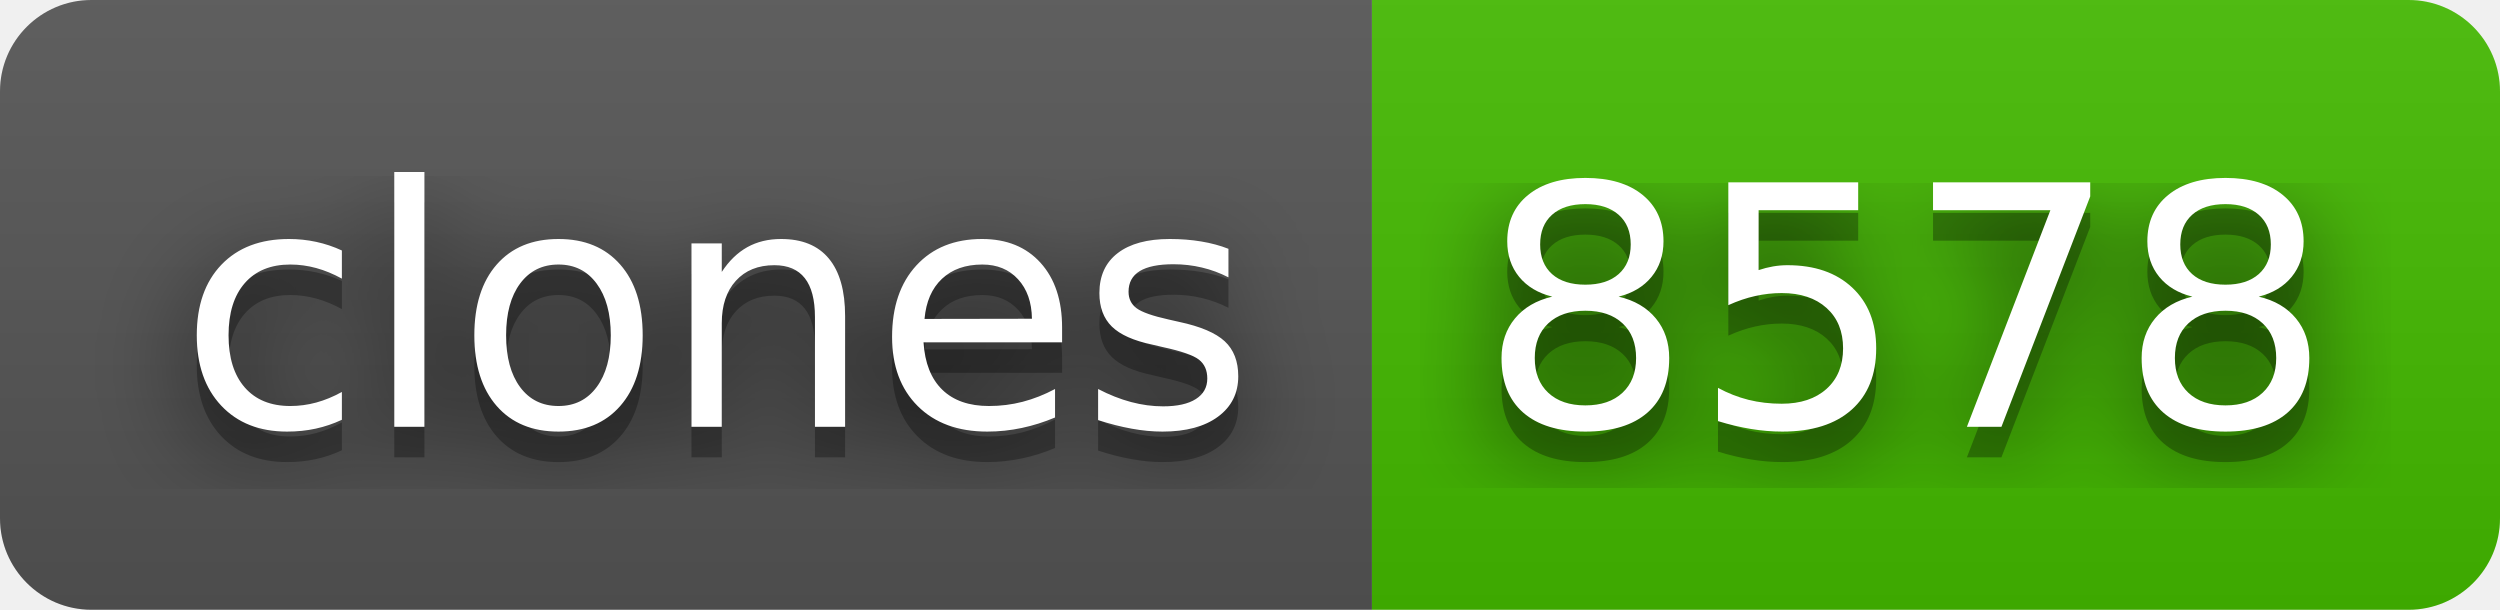
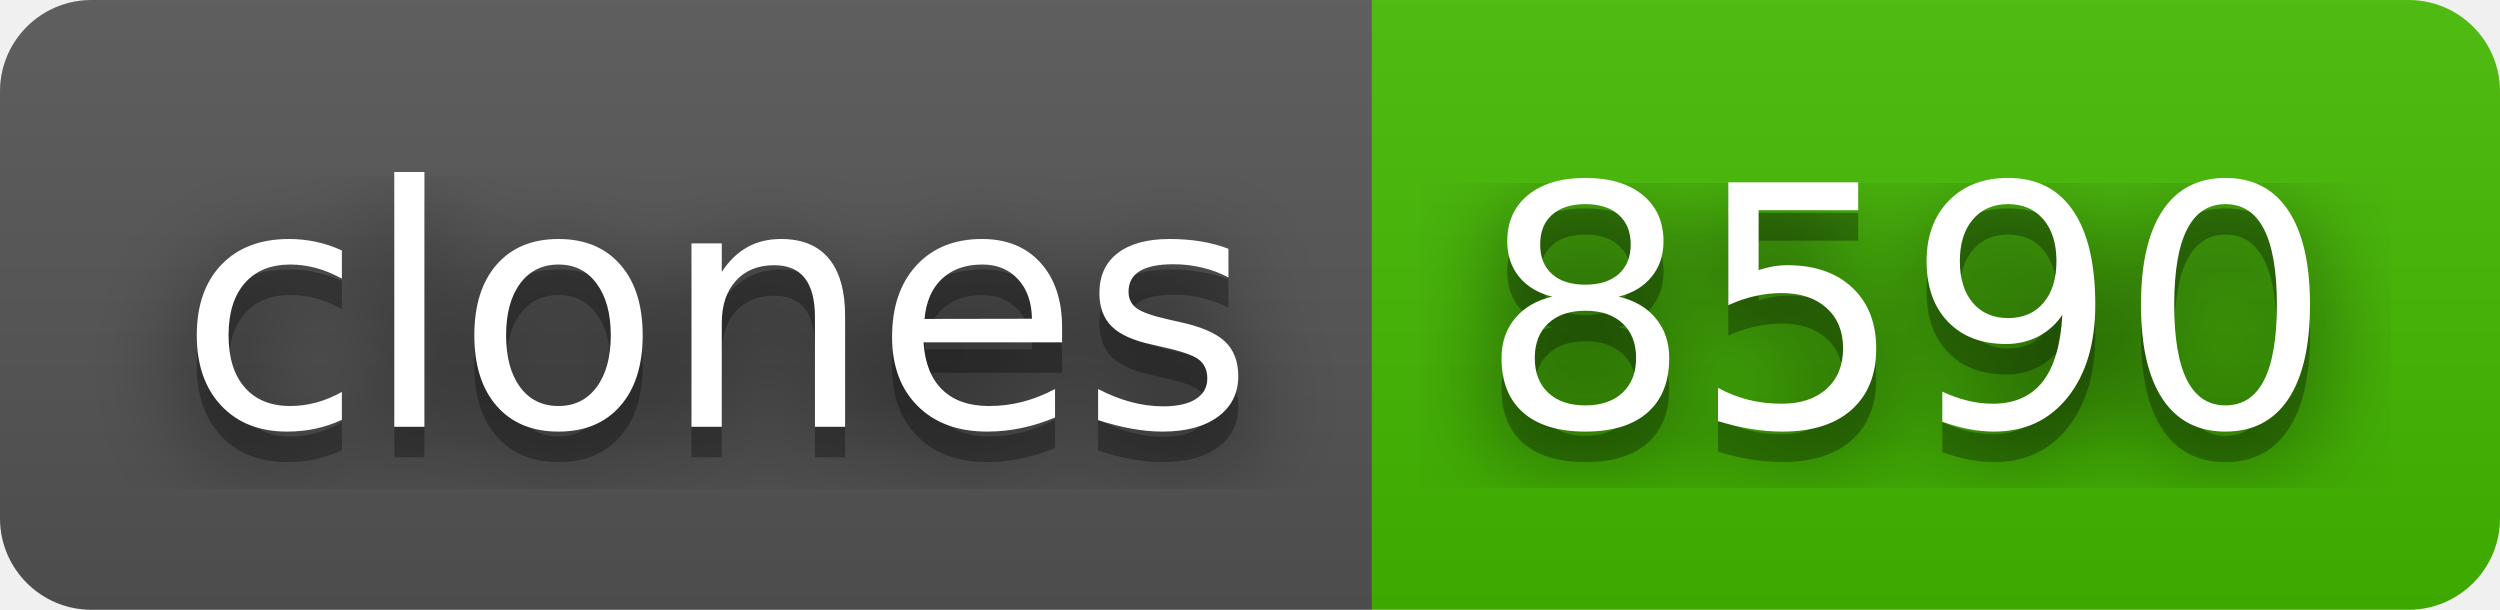
- <svg xmlns="http://www.w3.org/2000/svg" width="82" height="20" role="img" aria-label="clones: 8578">
+ <svg xmlns="http://www.w3.org/2000/svg" width="82" height="20" role="img" aria-label="clones: 8590">
  <filter id="blur">
    <feGaussianBlur stdDeviation="16" />
  </filter>
  <linearGradient id="s" x2="0" y2="100%">
    <stop offset="0" stop-color="#bbb" stop-opacity=".1" />
    <stop offset="1" stop-opacity=".1" />
  </linearGradient>
  <clipPath id="r">
    <rect width="82" height="20" rx="3" />
  </clipPath>
  <g clip-path="url(#r)">
    <rect width="45" height="20" fill="#555" />
    <rect x="45" width="37" height="20" fill="#4b0" />
    <rect width="82" height="20" fill="url(#s)" />
  </g>
  <g fill="#fff" text-anchor="middle" font-family="Verdana,Geneva,DejaVu Sans,sans-serif" text-rendering="geometricPrecision" font-size="110">
    <g transform="scale(.1)">
      <g aria-hidden="true" fill="#010101">
        <text x="235" y="150" fill-opacity=".8" filter="url(#blur)" textLength="350">clones</text>
        <text x="235" y="150" fill-opacity=".3" textLength="350">clones</text>
      </g>
      <text x="235" y="140" textLength="350">clones</text>
    </g>
    <g transform="scale(.1)">
      <g aria-hidden="true" fill="#010101">
-         <text x="625" y="150" fill-opacity=".8" filter="url(#blur)" textLength="270">8578</text>
-         <text x="625" y="150" fill-opacity=".3" textLength="270">8578</text>
+         <text x="625" y="150" fill-opacity=".8" filter="url(#blur)" textLength="270">8590</text>
+         <text x="625" y="150" fill-opacity=".3" textLength="270">8590</text>
      </g>
-       <text x="625" y="140" textLength="270">8578</text>
+       <text x="625" y="140" textLength="270">8590</text>
    </g>
  </g>
</svg>
